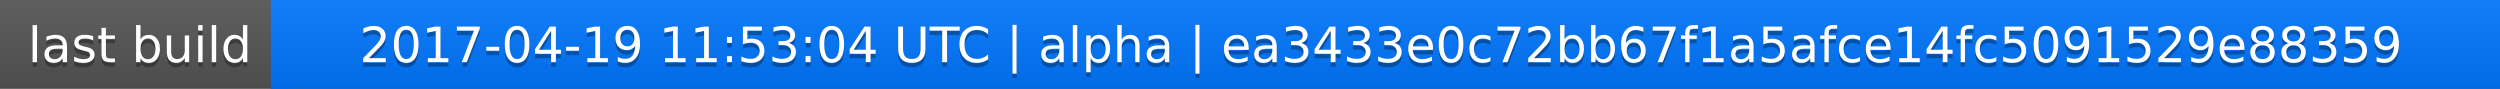
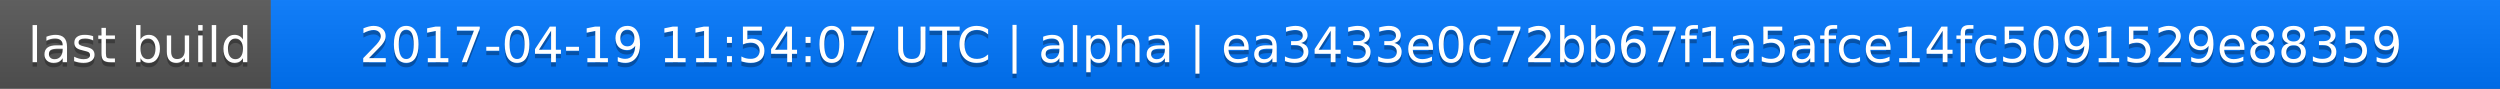
<svg xmlns="http://www.w3.org/2000/svg" width="563" height="20">
  <linearGradient id="a" x2="0" y2="100%">
    <stop offset="0" stop-color="#bbb" stop-opacity=".1" />
    <stop offset="1" stop-opacity=".1" />
  </linearGradient>
  <rect rx="0" width="563" height="20" fill="#555" />
  <rect rx="0" x="61" width="502" height="20" fill="#07f" />
  <path fill="#07f" d="M61 0h4v20h-4z" />
  <rect rx="0" width="563" height="20" fill="url(#a)" />
  <g fill="#fff" text-anchor="middle" font-family="DejaVu Sans,Verdana,Geneva,sans-serif" font-size="11">
    <text x="31.5" y="15" fill="#010101" fill-opacity=".3">last build</text>
    <text x="31.5" y="14">last build</text>
-     <text x="311" y="15" fill="#010101" fill-opacity=".3">2017-04-19 11:53:04 UTC | alpha | ea3433e0c72bb67f1a5afce14fc5091529e88359</text>
-     <text x="311" y="14">2017-04-19 11:53:04 UTC | alpha | ea3433e0c72bb67f1a5afce14fc5091529e88359</text>
+     <text x="311" y="15" fill="#010101" fill-opacity=".3">2017-04-19 11:54:07 UTC | alpha | ea3433e0c72bb67f1a5afce14fc5091529e88359</text>
+     <text x="311" y="14">2017-04-19 11:54:07 UTC | alpha | ea3433e0c72bb67f1a5afce14fc5091529e88359</text>
  </g>
</svg>
